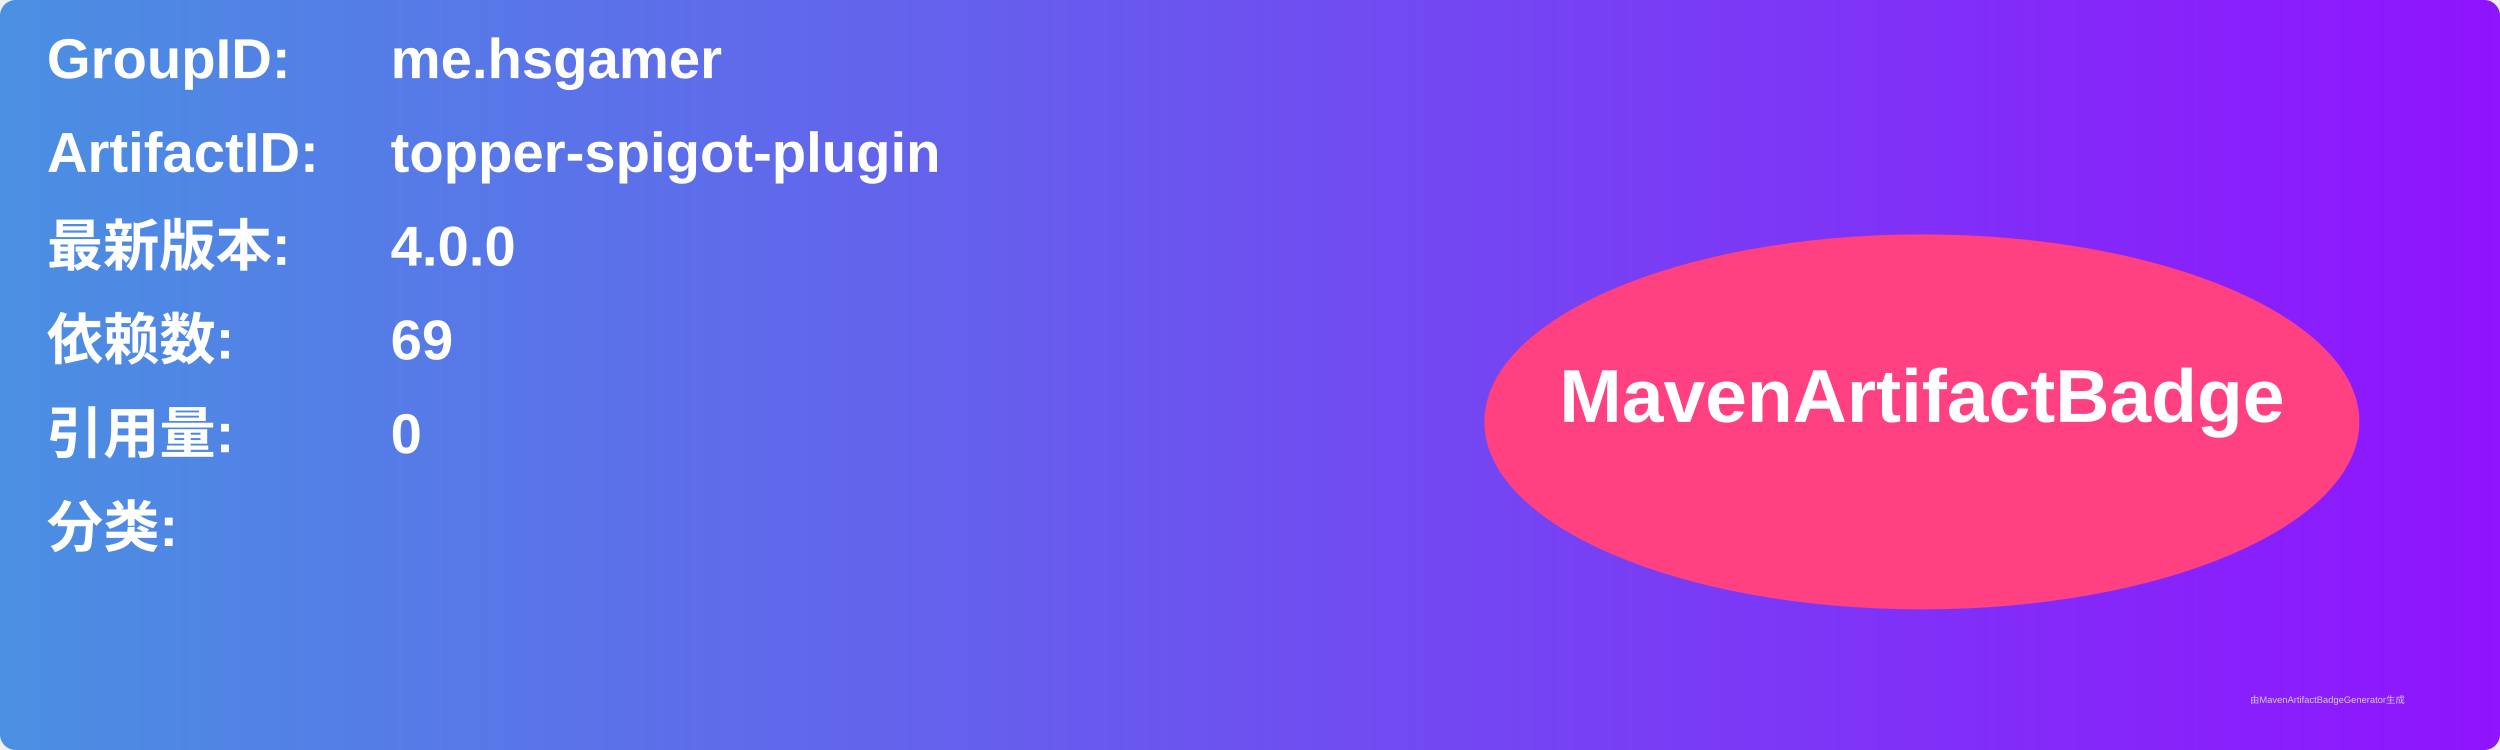
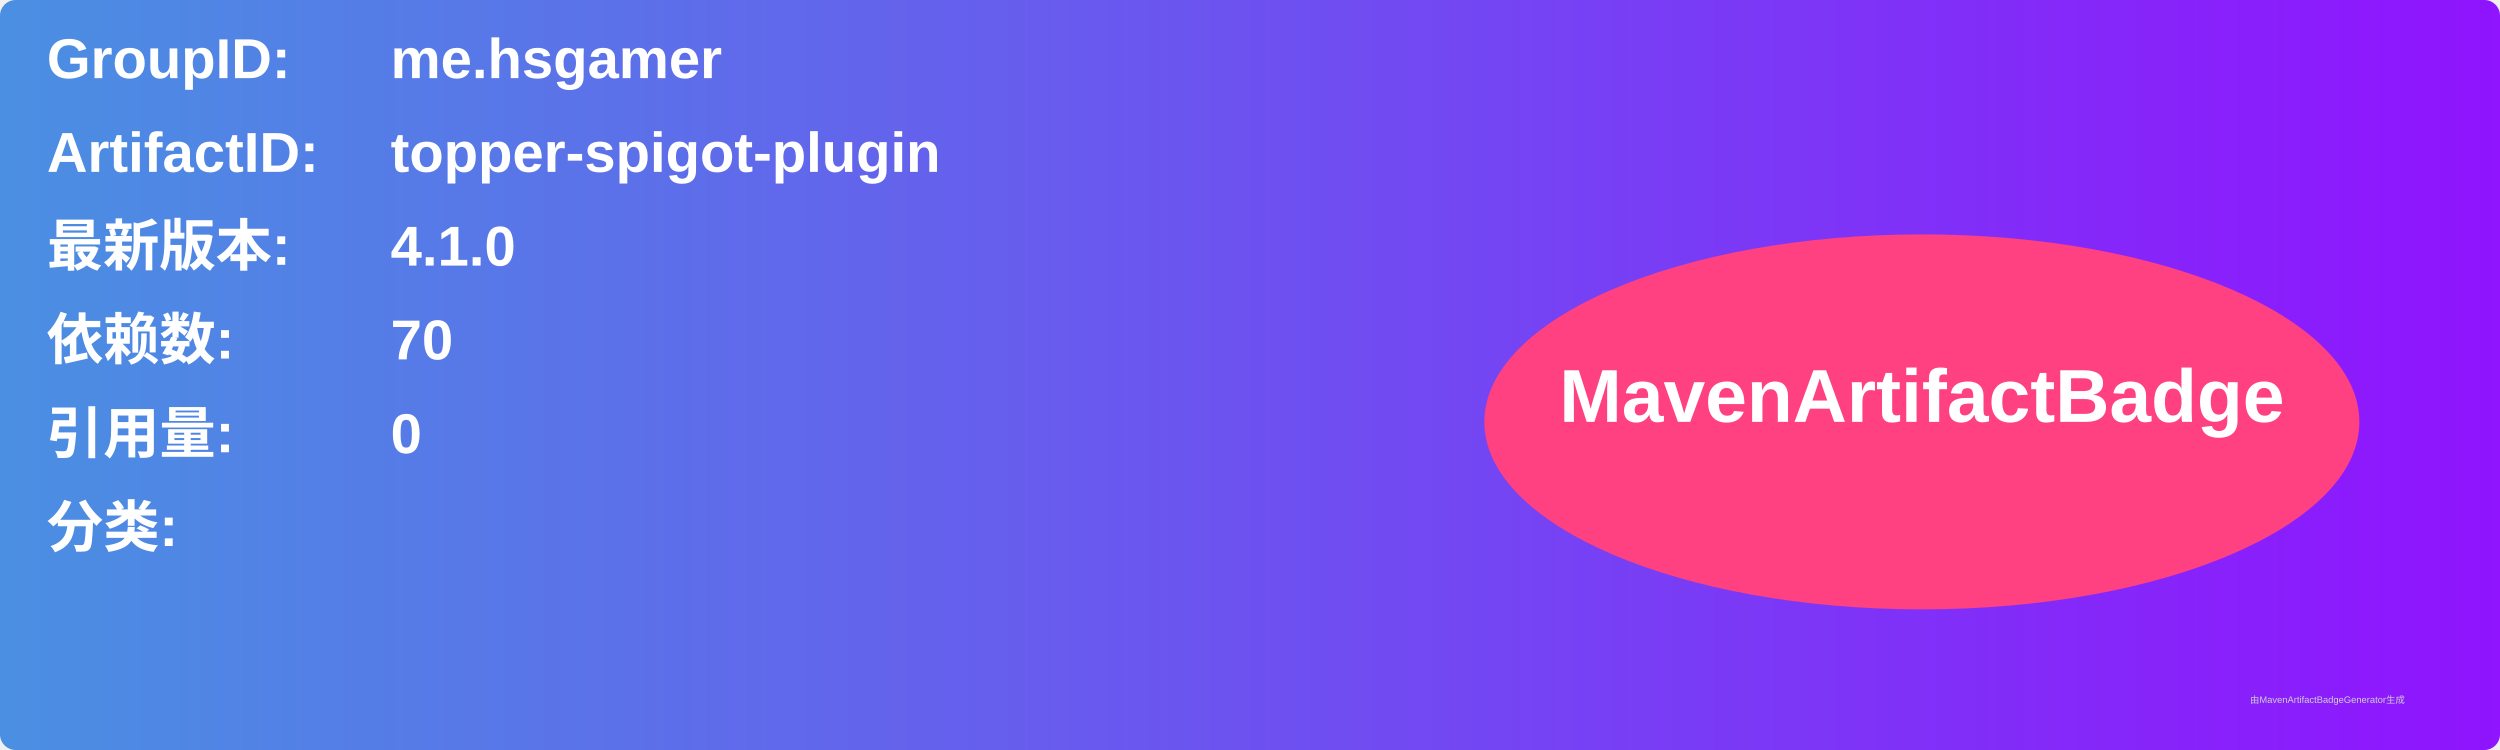
<svg xmlns="http://www.w3.org/2000/svg" width="800" height="240" viewBox="0 0 800 240">
  <linearGradient id="grad" x1="0%" y1="0%" x2="100%" y2="0%">
    <stop offset="0%" stop-color="#4a90e2" />
    <stop offset="100%" stop-color="#9013fe" />
  </linearGradient>
  <rect width="100%" height="100%" rx="5" ry="5" fill="url(#grad)" />
  <g transform="translate(15, 15)">
    <text x="0" y="10" font-family="Arial" font-size="18" fill="white" font-weight="bold" width="260">GroupID:</text>
    <text x="110" y="10" font-family="Arial" font-size="18" fill="white" font-weight="bold" width="460">me.hsgamer</text>
    <text x="0" y="40" font-family="Arial" font-size="18" fill="white" font-weight="bold" width="260">ArtifactID:</text>
    <text x="110" y="40" font-family="Arial" font-size="18" fill="white" font-weight="bold" width="460">topper-spigot-plugin</text>
    <text x="0" y="70" font-family="Arial" font-size="18" fill="white" font-weight="bold">最新版本:</text>
    <text x="110" y="70" font-family="Arial" font-size="18" fill="white" font-weight="bold">
-       <tspan font-weight="bold">4.0.0</tspan>
+       <tspan font-weight="bold">4.1.0</tspan>
    </text>
    <text x="0" y="100" font-family="Arial" font-size="18" fill="white" font-weight="bold">依赖数: </text>
    <text x="110" y="100" font-family="Arial" font-size="18" fill="white">
-       <tspan font-weight="bold">69</tspan>
+       <tspan font-weight="bold">70</tspan>
    </text>
    <text x="0" y="130" font-family="Arial" font-size="18" fill="white" font-weight="bold">引用量: </text>
    <text x="110" y="130" font-family="Arial" font-size="18" fill="white">
      <tspan font-weight="bold">0</tspan>
    </text>
    <text x="0" y="160" font-family="Arial" font-size="18" fill="white" font-weight="bold">分类:</text>
    <text x="10" y="190" font-family="Arial" font-size="10" fill="white">
      <tspan font-weight="bold" />
    </text>
    <ellipse cx="600" cy="120" rx="140" ry="60" fill="#ff4081" />
    <text x="600" y="120" text-anchor="middle" font-family="Arial" font-size="24" fill="white" font-weight="bold">MavenArtifactBadge</text>
  </g>
  <text x="720" y="225" font-family="Arial" font-size="3" fill="#d0d0d0">由MavenArtifactBadgeGenerator生成</text>
</svg>
